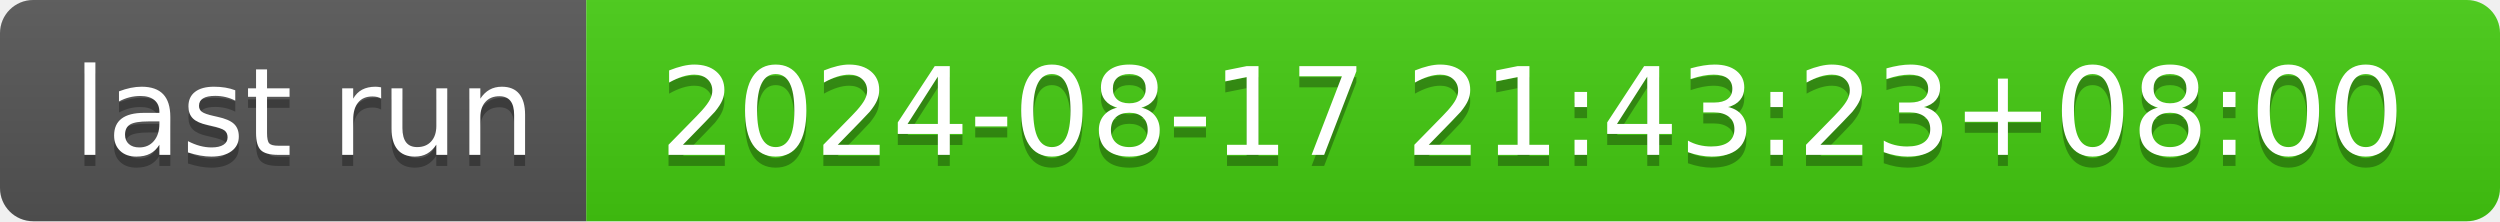
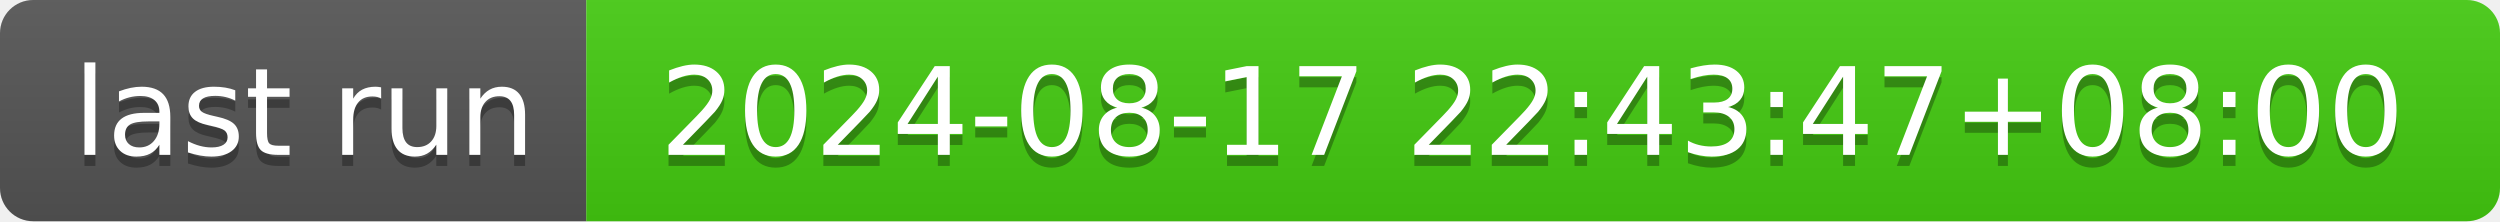
- <svg xmlns="http://www.w3.org/2000/svg" width="226" height="20" role="img" aria-label="last run: 2024-08-17 21:43:23+08:00">
+ <svg xmlns="http://www.w3.org/2000/svg" width="226" height="20" role="img" aria-label="last run: 2024-08-17 22:43:47+08:00">
  <linearGradient id="s" x2="0" y2="100%">
    <stop offset="0" stop-color="#bbb" stop-opacity=".1" />
    <stop offset="1" stop-opacity=".1" />
  </linearGradient>
  <clipPath id="r">
    <rect width="226" height="20" rx="3" fill="#fff" />
  </clipPath>
  <g clip-path="url(#r)">
    <rect width="53" height="20" fill="#555" />
    <rect x="53" width="173" height="20" fill="#4c1" />
    <rect width="226" height="20" fill="url(#s)" />
  </g>
  <g fill="#fff" text-anchor="middle" font-family="Verdana,Geneva,DejaVu Sans,sans-serif" text-rendering="geometricPrecision" font-size="110">
    <text aria-hidden="true" x="275" y="150" fill="#010101" fill-opacity=".3" transform="scale(.1)" textLength="430">last run</text>
    <text x="275" y="140" transform="scale(.1)" fill="#fff" textLength="430">last run</text>
-     <text aria-hidden="true" x="1385" y="150" fill="#010101" fill-opacity=".3" transform="scale(.1)" textLength="1630">2024-08-17 21:43:23+08:00</text>
-     <text x="1385" y="140" transform="scale(.1)" fill="#fff" textLength="1630">2024-08-17 21:43:23+08:00</text>
+     <text aria-hidden="true" x="1385" y="150" fill="#010101" fill-opacity=".3" transform="scale(.1)" textLength="1630">2024-08-17 22:43:47+08:00</text>
+     <text x="1385" y="140" transform="scale(.1)" fill="#fff" textLength="1630">2024-08-17 22:43:47+08:00</text>
  </g>
</svg>
